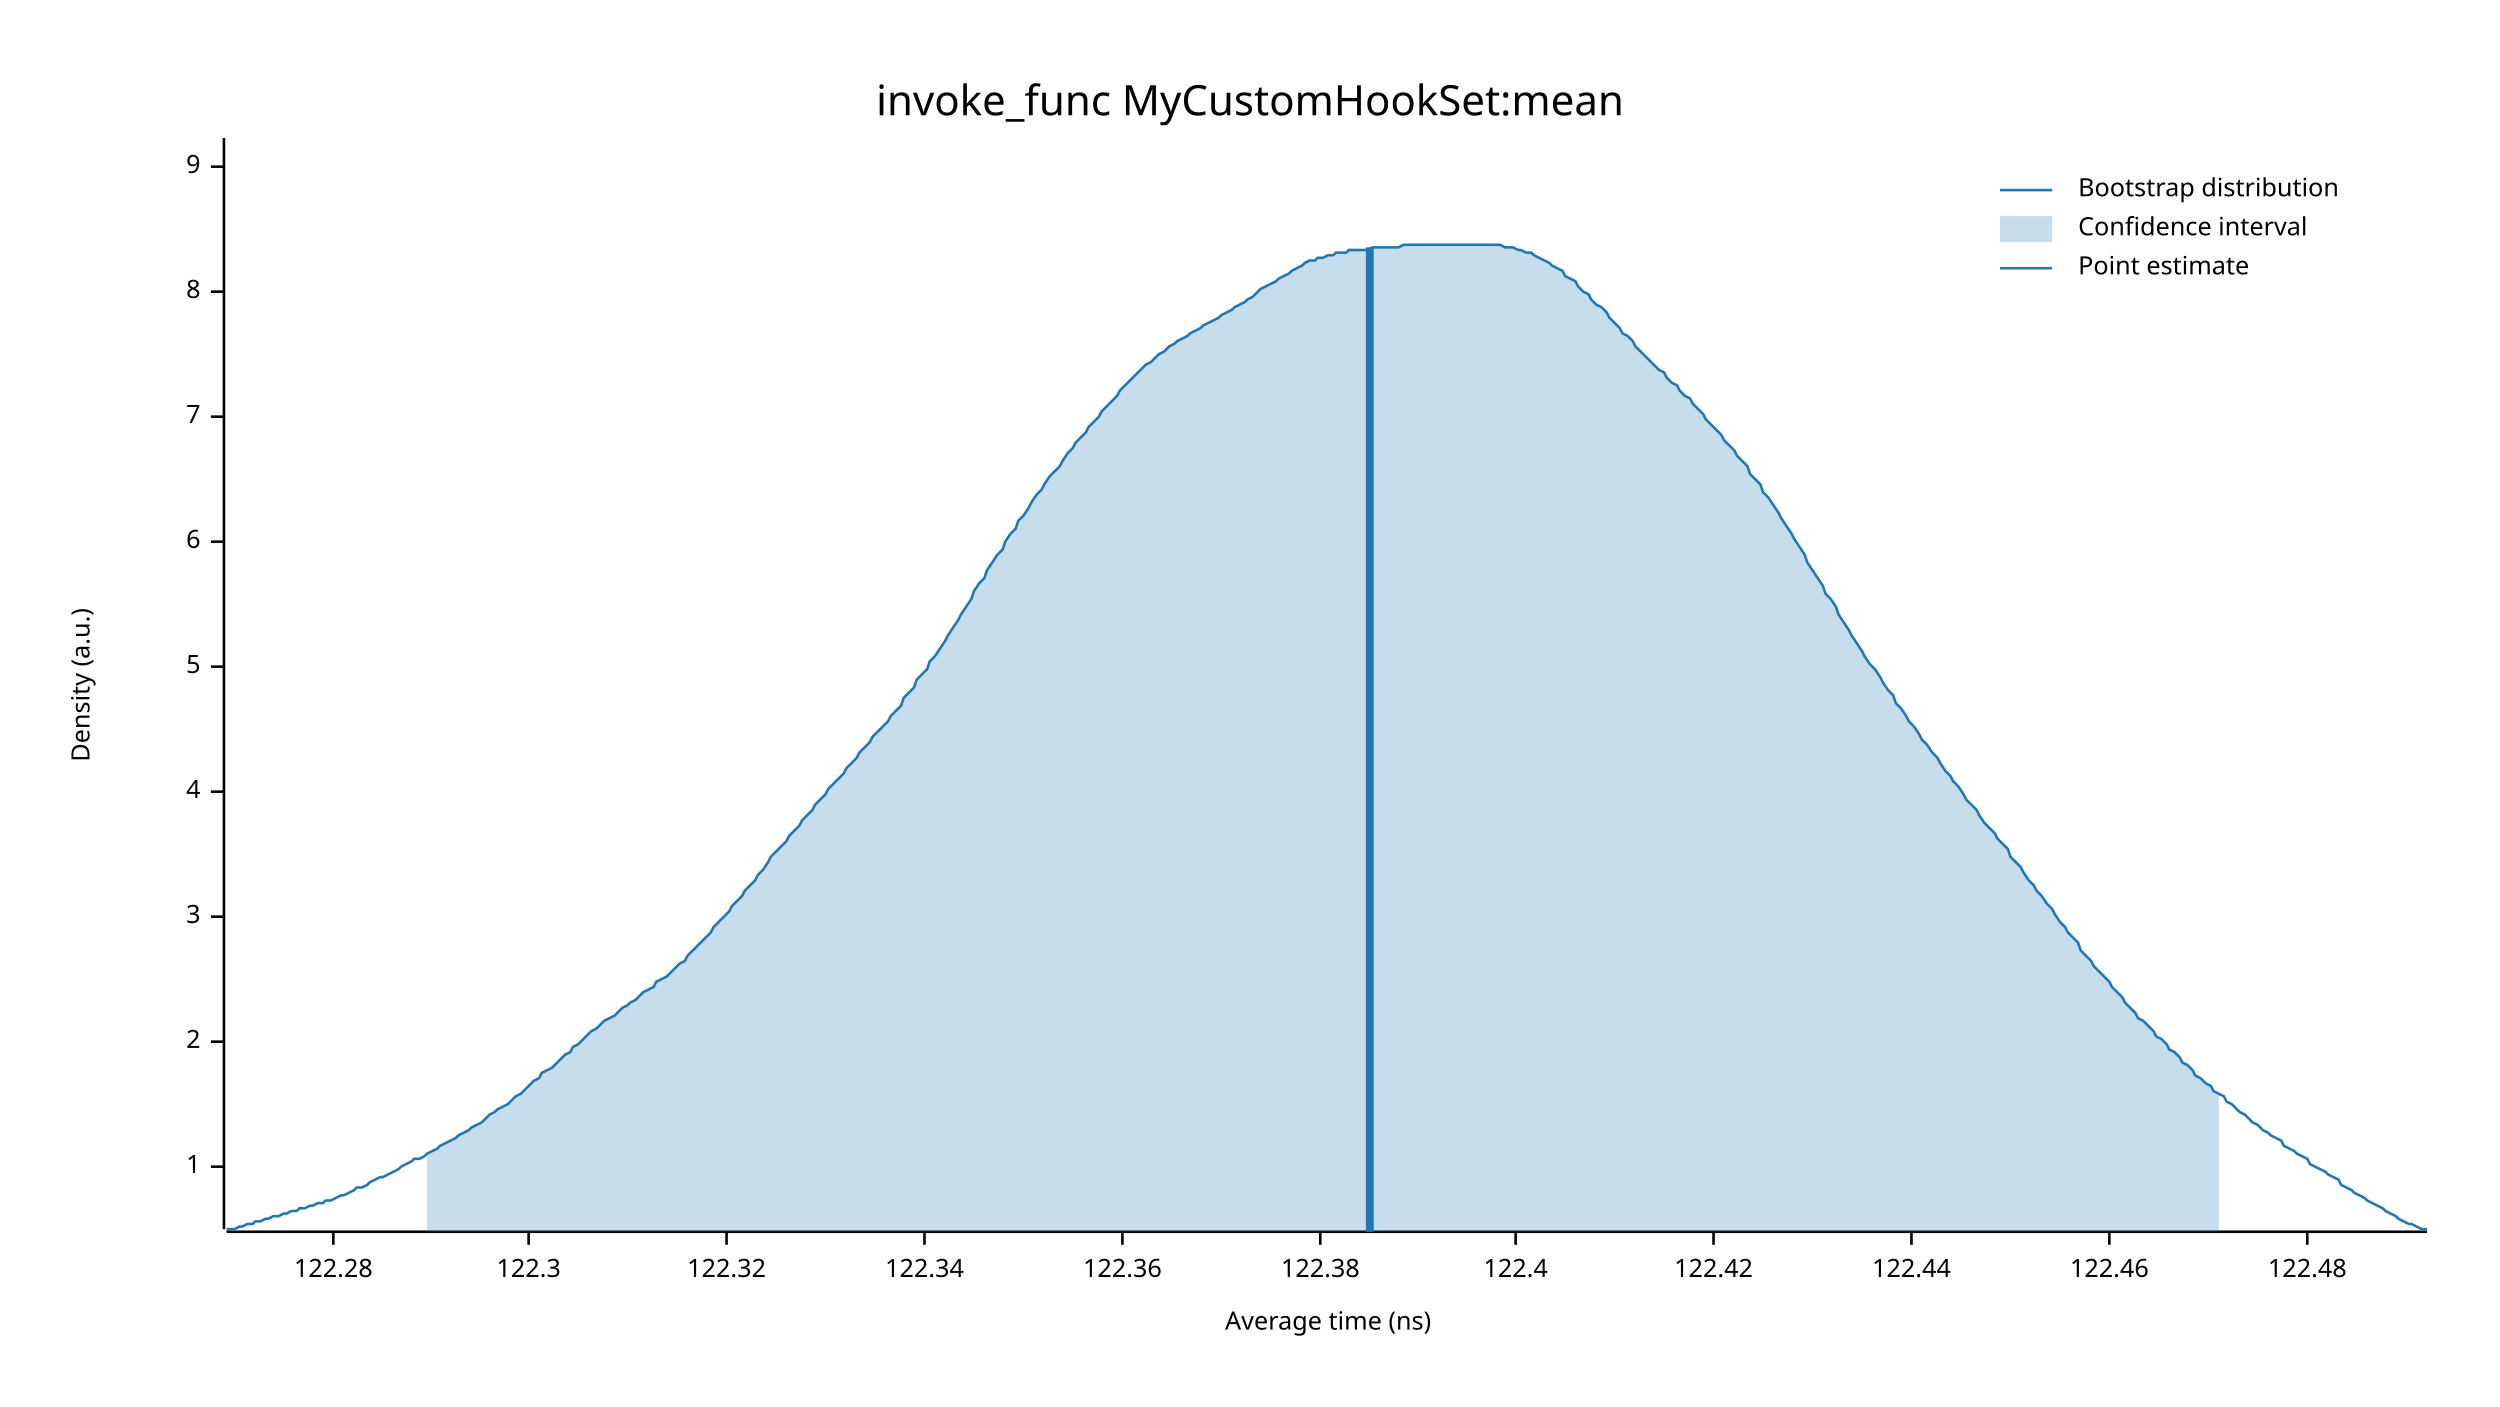
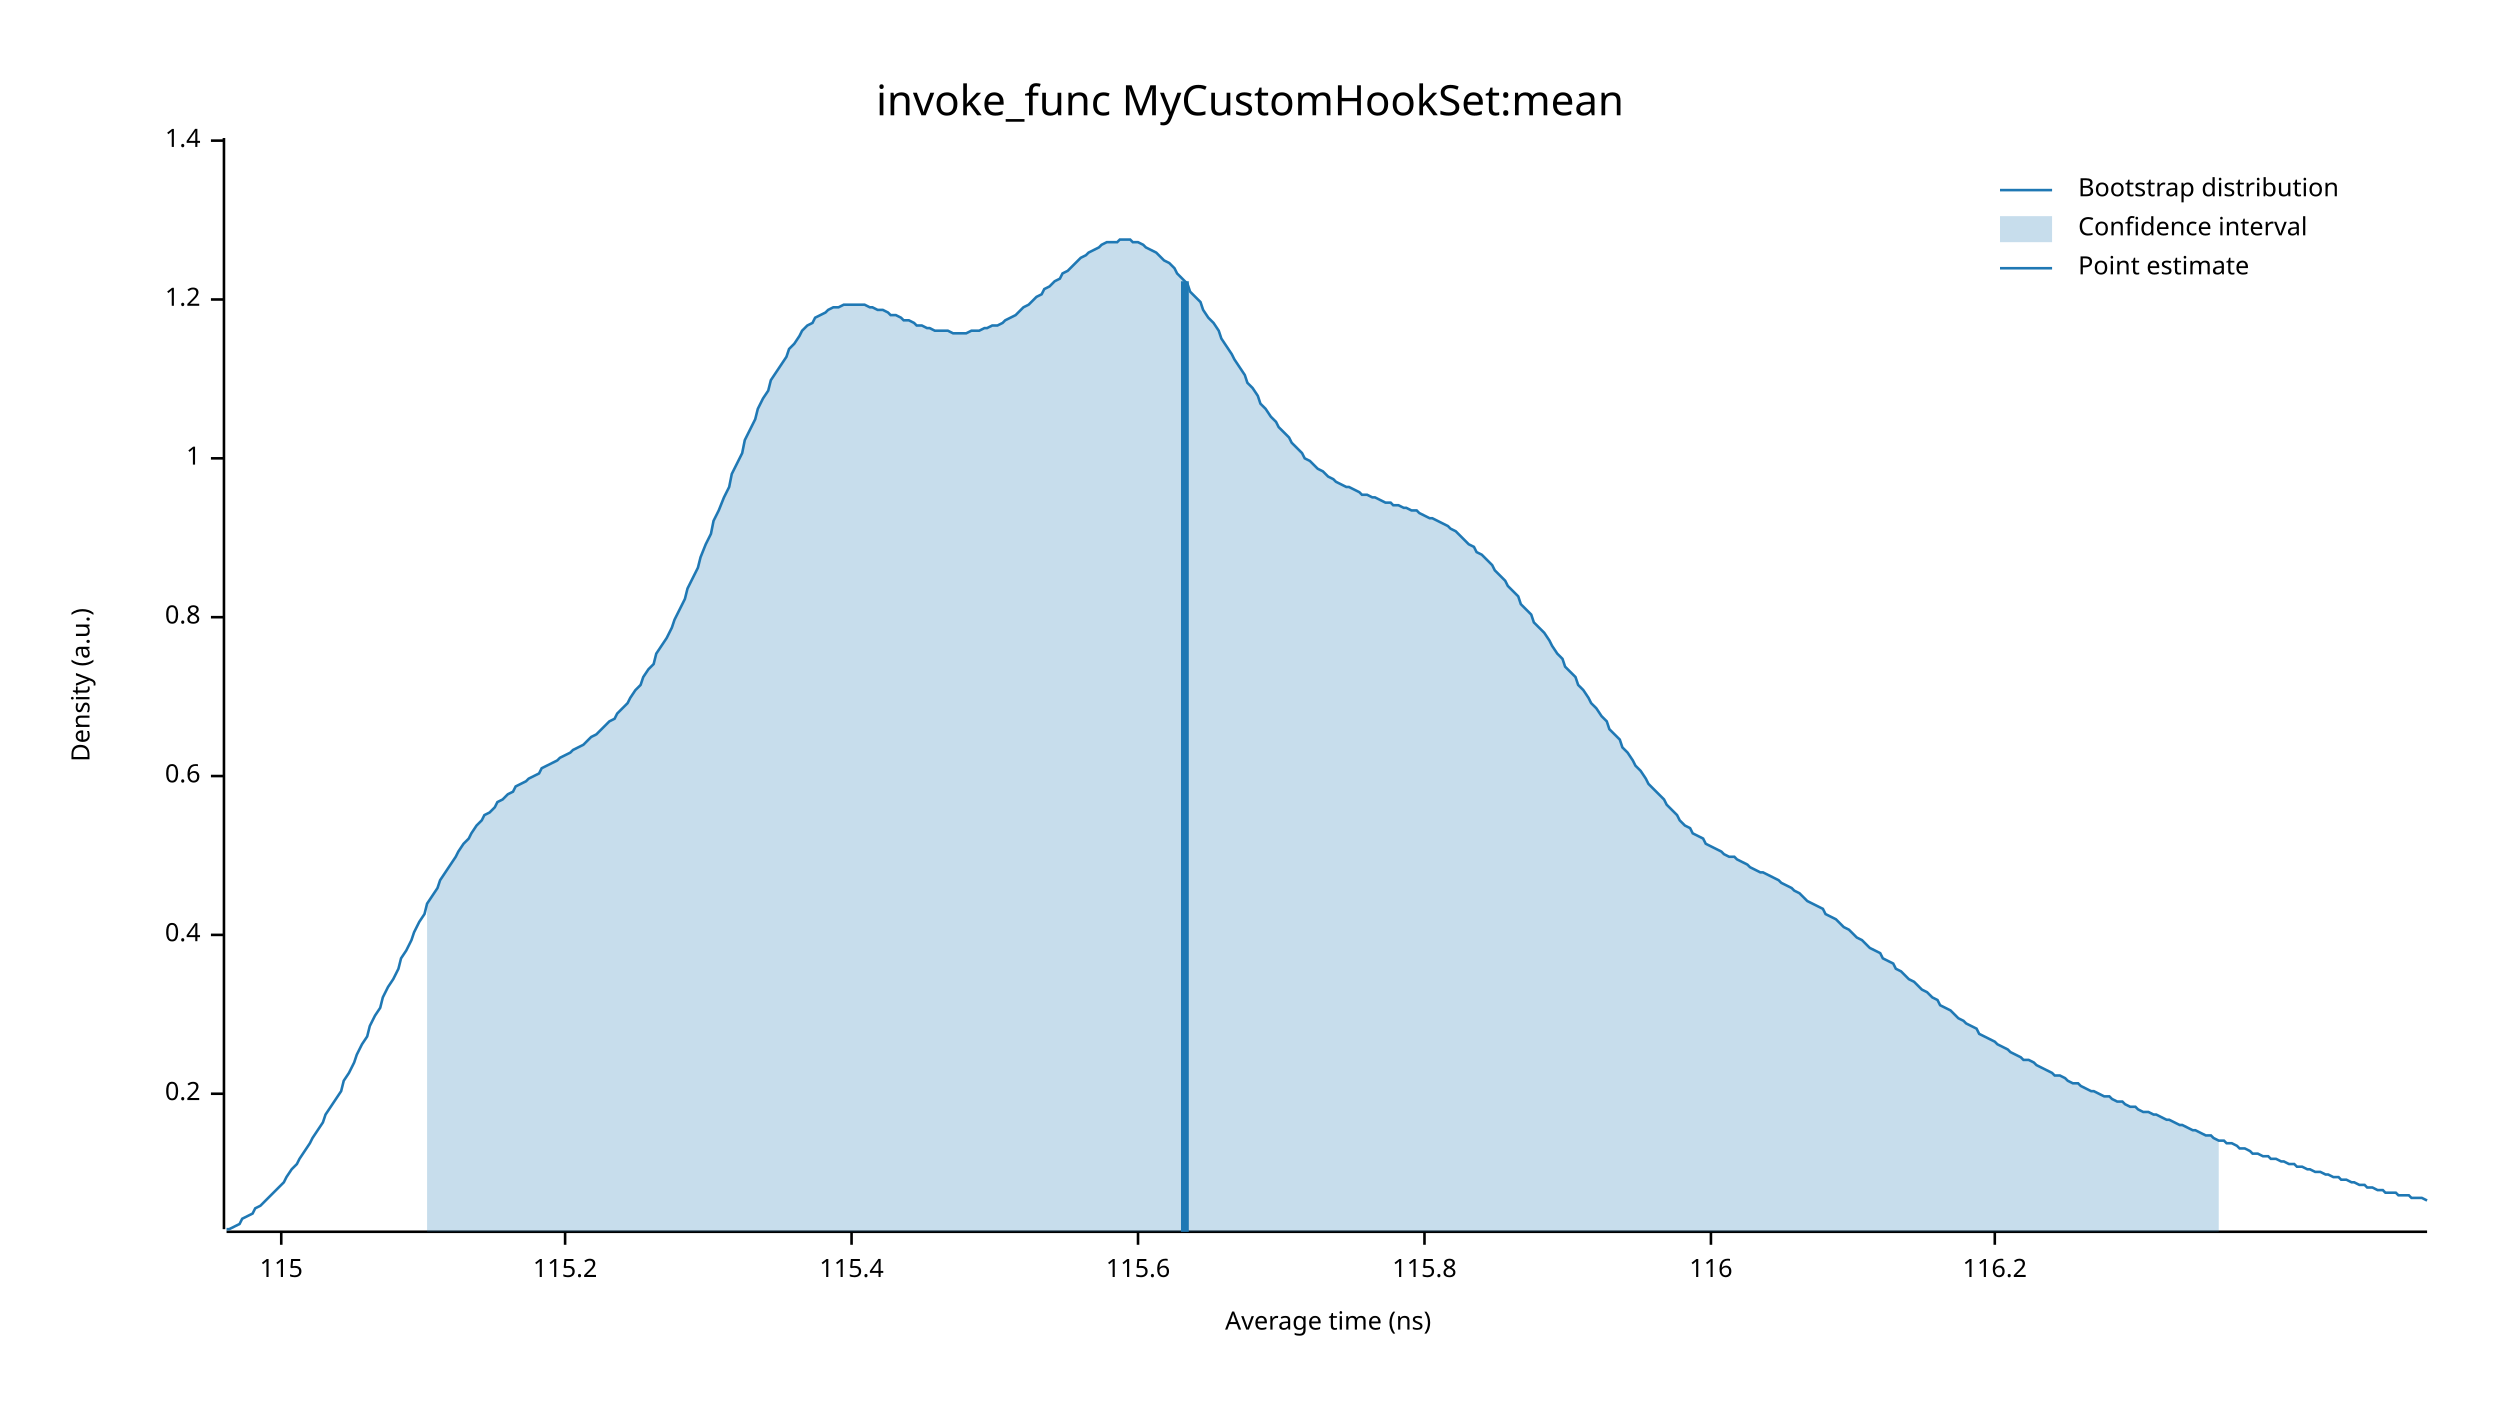
<svg xmlns="http://www.w3.org/2000/svg" width="960" height="540" viewBox="0 0 960 540">
  <text x="480" y="32" dy="0.76em" text-anchor="middle" font-family="sans-serif" font-size="16.129" opacity="1" fill="#000000">
invoke_func MyCustomHookSet:mean
</text>
  <text x="27" y="263" dy="0.76em" text-anchor="middle" font-family="sans-serif" font-size="9.677" opacity="1" fill="#000000" transform="rotate(270, 27, 263)">
Density (a.u.)
</text>
  <text x="510" y="513" dy="-0.5ex" text-anchor="middle" font-family="sans-serif" font-size="9.677" opacity="1" fill="#000000">
Average time (ns)
</text>
  <polyline fill="none" opacity="1" stroke="#000000" stroke-width="1" points="86,53 86,472 " />
-   <text x="77" y="448" dy="0.5ex" text-anchor="end" font-family="sans-serif" font-size="9.677" opacity="1" fill="#000000">
+   <text x="77" y="420" dy="0.5ex" text-anchor="end" font-family="sans-serif" font-size="9.677" opacity="1" fill="#000000">
+ 0.2
+ </text>
+   <polyline fill="none" opacity="1" stroke="#000000" stroke-width="1" points="81,420 86,420 " />
+   <text x="77" y="359" dy="0.5ex" text-anchor="end" font-family="sans-serif" font-size="9.677" opacity="1" fill="#000000">
+ 0.4
+ </text>
+   <polyline fill="none" opacity="1" stroke="#000000" stroke-width="1" points="81,359 86,359 " />
+   <text x="77" y="298" dy="0.5ex" text-anchor="end" font-family="sans-serif" font-size="9.677" opacity="1" fill="#000000">
+ 0.6
+ </text>
+   <polyline fill="none" opacity="1" stroke="#000000" stroke-width="1" points="81,298 86,298 " />
+   <text x="77" y="237" dy="0.5ex" text-anchor="end" font-family="sans-serif" font-size="9.677" opacity="1" fill="#000000">
+ 0.8
+ </text>
+   <polyline fill="none" opacity="1" stroke="#000000" stroke-width="1" points="81,237 86,237 " />
+   <text x="77" y="176" dy="0.5ex" text-anchor="end" font-family="sans-serif" font-size="9.677" opacity="1" fill="#000000">
1
</text>
-   <polyline fill="none" opacity="1" stroke="#000000" stroke-width="1" points="81,448 86,448 " />
-   <text x="77" y="400" dy="0.5ex" text-anchor="end" font-family="sans-serif" font-size="9.677" opacity="1" fill="#000000">
- 2
+   <polyline fill="none" opacity="1" stroke="#000000" stroke-width="1" points="81,176 86,176 " />
+   <text x="77" y="115" dy="0.5ex" text-anchor="end" font-family="sans-serif" font-size="9.677" opacity="1" fill="#000000">
+ 1.2
</text>
-   <polyline fill="none" opacity="1" stroke="#000000" stroke-width="1" points="81,400 86,400 " />
-   <text x="77" y="352" dy="0.5ex" text-anchor="end" font-family="sans-serif" font-size="9.677" opacity="1" fill="#000000">
- 3
+   <polyline fill="none" opacity="1" stroke="#000000" stroke-width="1" points="81,115 86,115 " />
+   <text x="77" y="54" dy="0.5ex" text-anchor="end" font-family="sans-serif" font-size="9.677" opacity="1" fill="#000000">
+ 1.4
</text>
-   <polyline fill="none" opacity="1" stroke="#000000" stroke-width="1" points="81,352 86,352 " />
-   <text x="77" y="304" dy="0.5ex" text-anchor="end" font-family="sans-serif" font-size="9.677" opacity="1" fill="#000000">
- 4
+   <polyline fill="none" opacity="1" stroke="#000000" stroke-width="1" points="81,54 86,54 " />
+   <polyline fill="none" opacity="1" stroke="#000000" stroke-width="1" points="87,473 932,473 " />
+   <text x="108" y="483" dy="0.76em" text-anchor="middle" font-family="sans-serif" font-size="9.677" opacity="1" fill="#000000">
+ 115
</text>
-   <polyline fill="none" opacity="1" stroke="#000000" stroke-width="1" points="81,304 86,304 " />
-   <text x="77" y="256" dy="0.5ex" text-anchor="end" font-family="sans-serif" font-size="9.677" opacity="1" fill="#000000">
- 5
+   <polyline fill="none" opacity="1" stroke="#000000" stroke-width="1" points="108,473 108,478 " />
+   <text x="217" y="483" dy="0.76em" text-anchor="middle" font-family="sans-serif" font-size="9.677" opacity="1" fill="#000000">
+ 115.2
</text>
-   <polyline fill="none" opacity="1" stroke="#000000" stroke-width="1" points="81,256 86,256 " />
-   <text x="77" y="208" dy="0.5ex" text-anchor="end" font-family="sans-serif" font-size="9.677" opacity="1" fill="#000000">
- 6
+   <polyline fill="none" opacity="1" stroke="#000000" stroke-width="1" points="217,473 217,478 " />
+   <text x="327" y="483" dy="0.76em" text-anchor="middle" font-family="sans-serif" font-size="9.677" opacity="1" fill="#000000">
+ 115.4
</text>
-   <polyline fill="none" opacity="1" stroke="#000000" stroke-width="1" points="81,208 86,208 " />
-   <text x="77" y="160" dy="0.5ex" text-anchor="end" font-family="sans-serif" font-size="9.677" opacity="1" fill="#000000">
- 7
+   <polyline fill="none" opacity="1" stroke="#000000" stroke-width="1" points="327,473 327,478 " />
+   <text x="437" y="483" dy="0.76em" text-anchor="middle" font-family="sans-serif" font-size="9.677" opacity="1" fill="#000000">
+ 115.6
</text>
-   <polyline fill="none" opacity="1" stroke="#000000" stroke-width="1" points="81,160 86,160 " />
-   <text x="77" y="112" dy="0.5ex" text-anchor="end" font-family="sans-serif" font-size="9.677" opacity="1" fill="#000000">
- 8
+   <polyline fill="none" opacity="1" stroke="#000000" stroke-width="1" points="437,473 437,478 " />
+   <text x="547" y="483" dy="0.76em" text-anchor="middle" font-family="sans-serif" font-size="9.677" opacity="1" fill="#000000">
+ 115.8
</text>
-   <polyline fill="none" opacity="1" stroke="#000000" stroke-width="1" points="81,112 86,112 " />
-   <text x="77" y="64" dy="0.5ex" text-anchor="end" font-family="sans-serif" font-size="9.677" opacity="1" fill="#000000">
- 9
+   <polyline fill="none" opacity="1" stroke="#000000" stroke-width="1" points="547,473 547,478 " />
+   <text x="657" y="483" dy="0.76em" text-anchor="middle" font-family="sans-serif" font-size="9.677" opacity="1" fill="#000000">
+ 116
</text>
-   <polyline fill="none" opacity="1" stroke="#000000" stroke-width="1" points="81,64 86,64 " />
-   <polyline fill="none" opacity="1" stroke="#000000" stroke-width="1" points="87,473 932,473 " />
-   <text x="128" y="483" dy="0.76em" text-anchor="middle" font-family="sans-serif" font-size="9.677" opacity="1" fill="#000000">
- 122.28
+   <polyline fill="none" opacity="1" stroke="#000000" stroke-width="1" points="657,473 657,478 " />
+   <text x="766" y="483" dy="0.76em" text-anchor="middle" font-family="sans-serif" font-size="9.677" opacity="1" fill="#000000">
+ 116.2
</text>
-   <polyline fill="none" opacity="1" stroke="#000000" stroke-width="1" points="128,473 128,478 " />
-   <text x="203" y="483" dy="0.76em" text-anchor="middle" font-family="sans-serif" font-size="9.677" opacity="1" fill="#000000">
- 122.3
- </text>
-   <polyline fill="none" opacity="1" stroke="#000000" stroke-width="1" points="203,473 203,478 " />
-   <text x="279" y="483" dy="0.76em" text-anchor="middle" font-family="sans-serif" font-size="9.677" opacity="1" fill="#000000">
- 122.32
- </text>
-   <polyline fill="none" opacity="1" stroke="#000000" stroke-width="1" points="279,473 279,478 " />
-   <text x="355" y="483" dy="0.76em" text-anchor="middle" font-family="sans-serif" font-size="9.677" opacity="1" fill="#000000">
- 122.34
- </text>
-   <polyline fill="none" opacity="1" stroke="#000000" stroke-width="1" points="355,473 355,478 " />
-   <text x="431" y="483" dy="0.76em" text-anchor="middle" font-family="sans-serif" font-size="9.677" opacity="1" fill="#000000">
- 122.36
- </text>
-   <polyline fill="none" opacity="1" stroke="#000000" stroke-width="1" points="431,473 431,478 " />
-   <text x="507" y="483" dy="0.76em" text-anchor="middle" font-family="sans-serif" font-size="9.677" opacity="1" fill="#000000">
- 122.38
- </text>
-   <polyline fill="none" opacity="1" stroke="#000000" stroke-width="1" points="507,473 507,478 " />
-   <text x="582" y="483" dy="0.76em" text-anchor="middle" font-family="sans-serif" font-size="9.677" opacity="1" fill="#000000">
- 122.4
- </text>
-   <polyline fill="none" opacity="1" stroke="#000000" stroke-width="1" points="582,473 582,478 " />
-   <text x="658" y="483" dy="0.76em" text-anchor="middle" font-family="sans-serif" font-size="9.677" opacity="1" fill="#000000">
- 122.42
- </text>
-   <polyline fill="none" opacity="1" stroke="#000000" stroke-width="1" points="658,473 658,478 " />
-   <text x="734" y="483" dy="0.76em" text-anchor="middle" font-family="sans-serif" font-size="9.677" opacity="1" fill="#000000">
- 122.44
- </text>
-   <polyline fill="none" opacity="1" stroke="#000000" stroke-width="1" points="734,473 734,478 " />
-   <text x="810" y="483" dy="0.76em" text-anchor="middle" font-family="sans-serif" font-size="9.677" opacity="1" fill="#000000">
- 122.46
- </text>
-   <polyline fill="none" opacity="1" stroke="#000000" stroke-width="1" points="810,473 810,478 " />
-   <text x="886" y="483" dy="0.76em" text-anchor="middle" font-family="sans-serif" font-size="9.677" opacity="1" fill="#000000">
- 122.48
- </text>
-   <polyline fill="none" opacity="1" stroke="#000000" stroke-width="1" points="886,473 886,478 " />
-   <polyline fill="none" opacity="1" stroke="#1F78B4" stroke-width="1" points="87,472 88,472 90,472 92,471 93,471 95,470 97,470 98,469 100,469 102,468 103,468 105,467 107,467 109,466 110,466 112,465 114,465 115,464 117,464 119,463 120,463 122,462 124,462 125,461 127,461 129,460 131,459 132,459 134,458 136,457 137,456 139,456 141,455 142,454 144,453 146,452 147,452 149,451 151,450 153,449 154,448 156,447 158,446 159,445 161,445 163,444 164,443 166,442 168,441 169,440 171,439 173,438 175,437 176,436 178,435 180,434 181,433 183,432 185,431 186,430 188,428 190,427 191,426 193,425 195,424 197,422 198,421 200,420 202,418 203,417 205,415 207,414 208,412 210,411 212,410 214,408 215,407 217,405 219,404 220,402 222,401 224,399 225,398 227,396 229,395 230,394 232,392 234,391 236,390 237,389 239,387 241,386 242,385 244,384 246,382 247,381 249,380 251,379 252,377 254,376 256,375 258,373 259,372 261,370 263,369 264,367 266,365 268,363 269,362 271,360 273,358 274,356 276,354 278,352 280,350 281,348 283,346 285,344 286,342 288,340 290,338 291,336 293,334 295,331 296,329 298,327 300,325 302,323 303,321 305,319 307,317 308,315 310,313 312,311 313,309 315,307 317,305 318,303 320,301 322,299 324,297 325,295 327,293 329,291 330,289 332,287 334,285 335,283 337,281 339,279 341,277 342,275 344,273 346,271 347,268 349,266 351,264 352,261 354,259 356,257 357,254 359,252 361,249 363,246 364,244 366,241 368,238 369,236 371,233 373,230 374,227 376,224 378,222 379,219 381,216 383,213 385,211 386,208 388,205 390,203 391,200 393,198 395,195 396,193 398,190 400,188 401,186 403,183 405,181 407,179 408,177 410,174 412,172 413,170 415,168 417,166 418,164 420,162 422,160 423,158 425,156 427,154 429,152 430,150 432,148 434,146 435,145 437,143 439,141 440,140 442,139 444,137 445,136 447,135 449,133 451,132 452,131 454,130 456,129 457,128 459,127 461,126 462,125 464,124 466,123 468,122 469,121 471,120 473,119 474,118 476,117 478,116 479,115 481,114 483,112 484,111 486,110 488,109 490,108 491,107 493,106 495,105 496,104 498,103 500,102 501,101 503,100 505,100 506,99 508,99 510,98 512,98 513,97 515,97 517,97 518,96 520,96 522,96 523,96 525,96 527,95 528,95 530,95 532,95 534,95 535,95 537,95 539,94 540,94 542,94 544,94 545,94 547,94 549,94 550,94 552,94 554,94 556,94 557,94 559,94 561,94 562,94 564,94 566,94 567,94 569,94 571,94 573,94 574,94 576,94 578,95 579,95 581,95 583,96 584,96 586,97 588,97 589,98 591,99 593,100 595,101 596,102 598,103 600,104 601,106 603,107 605,108 606,110 608,112 610,113 611,115 613,117 615,118 617,120 618,122 620,124 622,126 623,128 625,129 627,131 628,133 630,135 632,137 633,138 635,140 637,142 639,143 640,145 642,147 644,148 645,150 647,152 649,153 650,155 652,157 654,159 655,161 657,163 659,165 661,167 662,169 664,171 666,173 667,175 669,177 671,179 672,182 674,184 676,186 677,189 679,191 681,194 683,197 684,199 686,202 688,205 689,207 691,210 693,213 694,216 696,219 698,222 700,225 701,228 703,230 705,233 706,236 708,239 710,242 711,244 713,247 715,250 716,252 718,255 720,257 722,260 723,262 725,265 727,267 728,270 730,272 732,275 733,277 735,279 737,282 738,284 740,286 742,289 744,291 745,293 747,296 749,298 750,300 752,302 754,305 755,307 757,309 759,311 760,313 762,316 764,318 766,320 767,322 769,324 771,326 772,329 774,331 776,333 777,335 779,338 781,340 782,342 784,344 786,347 788,349 789,351 791,354 793,356 794,358 796,360 798,362 799,365 801,367 803,369 804,371 806,373 808,375 810,377 811,379 813,381 815,383 816,385 818,387 820,389 821,391 823,392 825,394 827,396 828,398 830,399 832,401 833,403 835,404 837,406 838,408 840,409 842,411 843,413 845,414 847,416 849,417 850,419 852,420 854,421 855,423 857,424 859,426 860,427 862,428 864,430 865,431 867,432 869,434 871,435 872,436 874,437 876,438 877,440 879,441 881,442 882,443 884,444 886,445 887,447 889,448 891,449 893,450 894,451 896,452 898,453 899,455 901,456 903,457 904,458 906,459 908,460 909,461 911,462 913,463 915,464 916,465 918,466 920,467 921,468 923,469 925,470 926,470 928,471 930,472 932,472 " />
-   <polygon opacity="0.25" fill="#1F78B4" points="164,443 166,442 168,441 169,440 171,439 173,438 175,437 176,436 178,435 180,434 181,433 183,432 185,431 186,430 188,428 190,427 191,426 193,425 195,424 197,422 198,421 200,420 202,418 203,417 205,415 207,414 208,412 210,411 212,410 214,408 215,407 217,405 219,404 220,402 222,401 224,399 225,398 227,396 229,395 230,394 232,392 234,391 236,390 237,389 239,387 241,386 242,385 244,384 246,382 247,381 249,380 251,379 252,377 254,376 256,375 258,373 259,372 261,370 263,369 264,367 266,365 268,363 269,362 271,360 273,358 274,356 276,354 278,352 280,350 281,348 283,346 285,344 286,342 288,340 290,338 291,336 293,334 295,331 296,329 298,327 300,325 302,323 303,321 305,319 307,317 308,315 310,313 312,311 313,309 315,307 317,305 318,303 320,301 322,299 324,297 325,295 327,293 329,291 330,289 332,287 334,285 335,283 337,281 339,279 341,277 342,275 344,273 346,271 347,268 349,266 351,264 352,261 354,259 356,257 357,254 359,252 361,249 363,246 364,244 366,241 368,238 369,236 371,233 373,230 374,227 376,224 378,222 379,219 381,216 383,213 385,211 386,208 388,205 390,203 391,200 393,198 395,195 396,193 398,190 400,188 401,186 403,183 405,181 407,179 408,177 410,174 412,172 413,170 415,168 417,166 418,164 420,162 422,160 423,158 425,156 427,154 429,152 430,150 432,148 434,146 435,145 437,143 439,141 440,140 442,139 444,137 445,136 447,135 449,133 451,132 452,131 454,130 456,129 457,128 459,127 461,126 462,125 464,124 466,123 468,122 469,121 471,120 473,119 474,118 476,117 478,116 479,115 481,114 483,112 484,111 486,110 488,109 490,108 491,107 493,106 495,105 496,104 498,103 500,102 501,101 503,100 505,100 506,99 508,99 510,98 512,98 513,97 515,97 517,97 518,96 520,96 522,96 523,96 525,96 527,95 528,95 530,95 532,95 534,95 535,95 537,95 539,94 540,94 542,94 544,94 545,94 547,94 549,94 550,94 552,94 554,94 556,94 557,94 559,94 561,94 562,94 564,94 566,94 567,94 569,94 571,94 573,94 574,94 576,94 578,95 579,95 581,95 583,96 584,96 586,97 588,97 589,98 591,99 593,100 595,101 596,102 598,103 600,104 601,106 603,107 605,108 606,110 608,112 610,113 611,115 613,117 615,118 617,120 618,122 620,124 622,126 623,128 625,129 627,131 628,133 630,135 632,137 633,138 635,140 637,142 639,143 640,145 642,147 644,148 645,150 647,152 649,153 650,155 652,157 654,159 655,161 657,163 659,165 661,167 662,169 664,171 666,173 667,175 669,177 671,179 672,182 674,184 676,186 677,189 679,191 681,194 683,197 684,199 686,202 688,205 689,207 691,210 693,213 694,216 696,219 698,222 700,225 701,228 703,230 705,233 706,236 708,239 710,242 711,244 713,247 715,250 716,252 718,255 720,257 722,260 723,262 725,265 727,267 728,270 730,272 732,275 733,277 735,279 737,282 738,284 740,286 742,289 744,291 745,293 747,296 749,298 750,300 752,302 754,305 755,307 757,309 759,311 760,313 762,316 764,318 766,320 767,322 769,324 771,326 772,329 774,331 776,333 777,335 779,338 781,340 782,342 784,344 786,347 788,349 789,351 791,354 793,356 794,358 796,360 798,362 799,365 801,367 803,369 804,371 806,373 808,375 810,377 811,379 813,381 815,383 816,385 818,387 820,389 821,391 823,392 825,394 827,396 828,398 830,399 832,401 833,403 835,404 837,406 838,408 840,409 842,411 843,413 845,414 847,416 849,417 850,419 852,420 852,473 164,473 " />
-   <polyline fill="none" opacity="1" stroke="#1F78B4" stroke-width="3" points="526,473 526,95 " />
+   <polyline fill="none" opacity="1" stroke="#000000" stroke-width="1" points="766,473 766,478 " />
+   <polyline fill="none" opacity="1" stroke="#1F78B4" stroke-width="1" points="87,472 88,472 90,471 92,470 93,468 95,467 97,466 98,464 100,463 102,461 103,460 105,458 107,456 109,454 110,452 112,449 114,447 115,445 117,442 119,439 120,437 122,434 124,431 125,428 127,425 129,422 131,419 132,415 134,412 136,408 137,405 139,401 141,398 142,394 144,390 146,387 147,383 149,379 151,376 153,372 154,368 156,365 158,361 159,358 161,354 163,351 164,347 166,344 168,341 169,338 171,335 173,332 175,329 176,327 178,324 180,322 181,320 183,317 185,315 186,313 188,312 190,310 191,308 193,307 195,305 197,304 198,302 200,301 202,300 203,299 205,298 207,297 208,295 210,294 212,293 214,292 215,291 217,290 219,289 220,288 222,287 224,286 225,285 227,283 229,282 230,281 232,279 234,277 236,276 237,274 239,272 241,270 242,268 244,265 246,263 247,260 249,257 251,255 252,251 254,248 256,245 258,241 259,238 261,234 263,230 264,226 266,222 268,218 269,214 271,209 273,205 274,200 276,196 278,191 280,187 281,182 283,178 285,174 286,169 288,165 290,161 291,157 293,153 295,150 296,146 298,143 300,140 302,137 303,134 305,132 307,129 308,127 310,125 312,124 313,122 315,121 317,120 318,119 320,118 322,118 324,117 325,117 327,117 329,117 330,117 332,117 334,118 335,118 337,119 339,119 341,120 342,121 344,121 346,122 347,123 349,123 351,124 352,125 354,125 356,126 357,126 359,127 361,127 363,127 364,127 366,128 368,128 369,128 371,128 373,127 374,127 376,127 378,126 379,126 381,125 383,125 385,124 386,123 388,122 390,121 391,120 393,118 395,117 396,116 398,114 400,113 401,111 403,110 405,108 407,107 408,105 410,104 412,102 413,101 415,99 417,98 418,97 420,96 422,95 423,94 425,93 427,93 429,93 430,92 432,92 434,92 435,93 437,93 439,94 440,95 442,96 444,97 445,98 447,100 449,101 451,103 452,105 454,107 456,109 457,112 459,114 461,116 462,119 464,122 466,124 468,127 469,130 471,133 473,136 474,138 476,141 478,144 479,147 481,149 483,152 484,155 486,157 488,160 490,162 491,164 493,166 495,168 496,170 498,172 500,174 501,176 503,177 505,179 506,180 508,181 510,183 512,184 513,185 515,186 517,187 518,187 520,188 522,189 523,190 525,190 527,191 528,191 530,192 532,193 534,193 535,194 537,194 539,195 540,195 542,196 544,196 545,197 547,198 549,199 550,199 552,200 554,201 556,202 557,203 559,204 561,206 562,207 564,209 566,210 567,212 569,213 571,215 573,217 574,219 576,221 578,223 579,225 581,227 583,229 584,232 586,234 588,236 589,239 591,241 593,243 595,246 596,248 598,251 600,253 601,256 603,258 605,260 606,263 608,265 610,268 611,270 613,272 615,275 617,277 618,280 620,282 622,284 623,287 625,289 627,292 628,294 630,296 632,299 633,301 635,303 637,305 639,307 640,309 642,311 644,313 645,315 647,317 649,318 650,320 652,321 654,322 655,324 657,325 659,326 661,327 662,328 664,329 666,329 667,330 669,331 671,332 672,333 674,334 676,335 677,335 679,336 681,337 683,338 684,339 686,340 688,341 689,342 691,343 693,345 694,346 696,347 698,348 700,349 701,351 703,352 705,353 706,354 708,356 710,357 711,358 713,360 715,361 716,362 718,364 720,365 722,366 723,368 725,369 727,370 728,372 730,373 732,375 733,376 735,377 737,379 738,380 740,381 742,383 744,384 745,386 747,387 749,388 750,389 752,391 754,392 755,393 757,394 759,395 760,397 762,398 764,399 766,400 767,401 769,402 771,403 772,404 774,405 776,406 777,407 779,407 781,408 782,409 784,410 786,411 788,412 789,413 791,413 793,414 794,415 796,416 798,416 799,417 801,418 803,419 804,419 806,420 808,421 810,421 811,422 813,423 815,423 816,424 818,425 820,425 821,426 823,427 825,427 827,428 828,428 830,429 832,430 833,430 835,431 837,432 838,432 840,433 842,434 843,434 845,435 847,436 849,436 850,437 852,438 854,438 855,439 857,439 859,440 860,441 862,441 864,442 865,443 867,443 869,444 871,444 872,445 874,445 876,446 877,446 879,447 881,447 882,448 884,448 886,449 887,449 889,450 891,450 893,451 894,451 896,452 898,452 899,453 901,453 903,454 904,454 906,455 908,455 909,456 911,456 913,457 915,457 916,458 918,458 920,458 921,459 923,459 925,459 926,460 928,460 930,460 932,461 " />
+   <polygon opacity="0.25" fill="#1F78B4" points="164,347 166,344 168,341 169,338 171,335 173,332 175,329 176,327 178,324 180,322 181,320 183,317 185,315 186,313 188,312 190,310 191,308 193,307 195,305 197,304 198,302 200,301 202,300 203,299 205,298 207,297 208,295 210,294 212,293 214,292 215,291 217,290 219,289 220,288 222,287 224,286 225,285 227,283 229,282 230,281 232,279 234,277 236,276 237,274 239,272 241,270 242,268 244,265 246,263 247,260 249,257 251,255 252,251 254,248 256,245 258,241 259,238 261,234 263,230 264,226 266,222 268,218 269,214 271,209 273,205 274,200 276,196 278,191 280,187 281,182 283,178 285,174 286,169 288,165 290,161 291,157 293,153 295,150 296,146 298,143 300,140 302,137 303,134 305,132 307,129 308,127 310,125 312,124 313,122 315,121 317,120 318,119 320,118 322,118 324,117 325,117 327,117 329,117 330,117 332,117 334,118 335,118 337,119 339,119 341,120 342,121 344,121 346,122 347,123 349,123 351,124 352,125 354,125 356,126 357,126 359,127 361,127 363,127 364,127 366,128 368,128 369,128 371,128 373,127 374,127 376,127 378,126 379,126 381,125 383,125 385,124 386,123 388,122 390,121 391,120 393,118 395,117 396,116 398,114 400,113 401,111 403,110 405,108 407,107 408,105 410,104 412,102 413,101 415,99 417,98 418,97 420,96 422,95 423,94 425,93 427,93 429,93 430,92 432,92 434,92 435,93 437,93 439,94 440,95 442,96 444,97 445,98 447,100 449,101 451,103 452,105 454,107 456,109 457,112 459,114 461,116 462,119 464,122 466,124 468,127 469,130 471,133 473,136 474,138 476,141 478,144 479,147 481,149 483,152 484,155 486,157 488,160 490,162 491,164 493,166 495,168 496,170 498,172 500,174 501,176 503,177 505,179 506,180 508,181 510,183 512,184 513,185 515,186 517,187 518,187 520,188 522,189 523,190 525,190 527,191 528,191 530,192 532,193 534,193 535,194 537,194 539,195 540,195 542,196 544,196 545,197 547,198 549,199 550,199 552,200 554,201 556,202 557,203 559,204 561,206 562,207 564,209 566,210 567,212 569,213 571,215 573,217 574,219 576,221 578,223 579,225 581,227 583,229 584,232 586,234 588,236 589,239 591,241 593,243 595,246 596,248 598,251 600,253 601,256 603,258 605,260 606,263 608,265 610,268 611,270 613,272 615,275 617,277 618,280 620,282 622,284 623,287 625,289 627,292 628,294 630,296 632,299 633,301 635,303 637,305 639,307 640,309 642,311 644,313 645,315 647,317 649,318 650,320 652,321 654,322 655,324 657,325 659,326 661,327 662,328 664,329 666,329 667,330 669,331 671,332 672,333 674,334 676,335 677,335 679,336 681,337 683,338 684,339 686,340 688,341 689,342 691,343 693,345 694,346 696,347 698,348 700,349 701,351 703,352 705,353 706,354 708,356 710,357 711,358 713,360 715,361 716,362 718,364 720,365 722,366 723,368 725,369 727,370 728,372 730,373 732,375 733,376 735,377 737,379 738,380 740,381 742,383 744,384 745,386 747,387 749,388 750,389 752,391 754,392 755,393 757,394 759,395 760,397 762,398 764,399 766,400 767,401 769,402 771,403 772,404 774,405 776,406 777,407 779,407 781,408 782,409 784,410 786,411 788,412 789,413 791,413 793,414 794,415 796,416 798,416 799,417 801,418 803,419 804,419 806,420 808,421 810,421 811,422 813,423 815,423 816,424 818,425 820,425 821,426 823,427 825,427 827,428 828,428 830,429 832,430 833,430 835,431 837,432 838,432 840,433 842,434 843,434 845,435 847,436 849,436 850,437 852,438 852,473 164,473 " />
+   <polyline fill="none" opacity="1" stroke="#1F78B4" stroke-width="3" points="455,473 455,108 " />
  <text x="798" y="68" dy="0.76em" text-anchor="start" font-family="sans-serif" font-size="9.677" opacity="1" fill="#000000">
Bootstrap distribution
</text>
  <text x="798" y="83" dy="0.76em" text-anchor="start" font-family="sans-serif" font-size="9.677" opacity="1" fill="#000000">
Confidence interval
</text>
  <text x="798" y="98" dy="0.76em" text-anchor="start" font-family="sans-serif" font-size="9.677" opacity="1" fill="#000000">
Point estimate
</text>
  <polyline fill="none" opacity="1" stroke="#1F78B4" stroke-width="1" points="768,73 788,73 " />
  <rect x="768" y="83" width="20" height="10" opacity="0.25" fill="#1F78B4" stroke="none" />
  <polyline fill="none" opacity="1" stroke="#1F78B4" stroke-width="1" points="768,103 788,103 " />
</svg>
